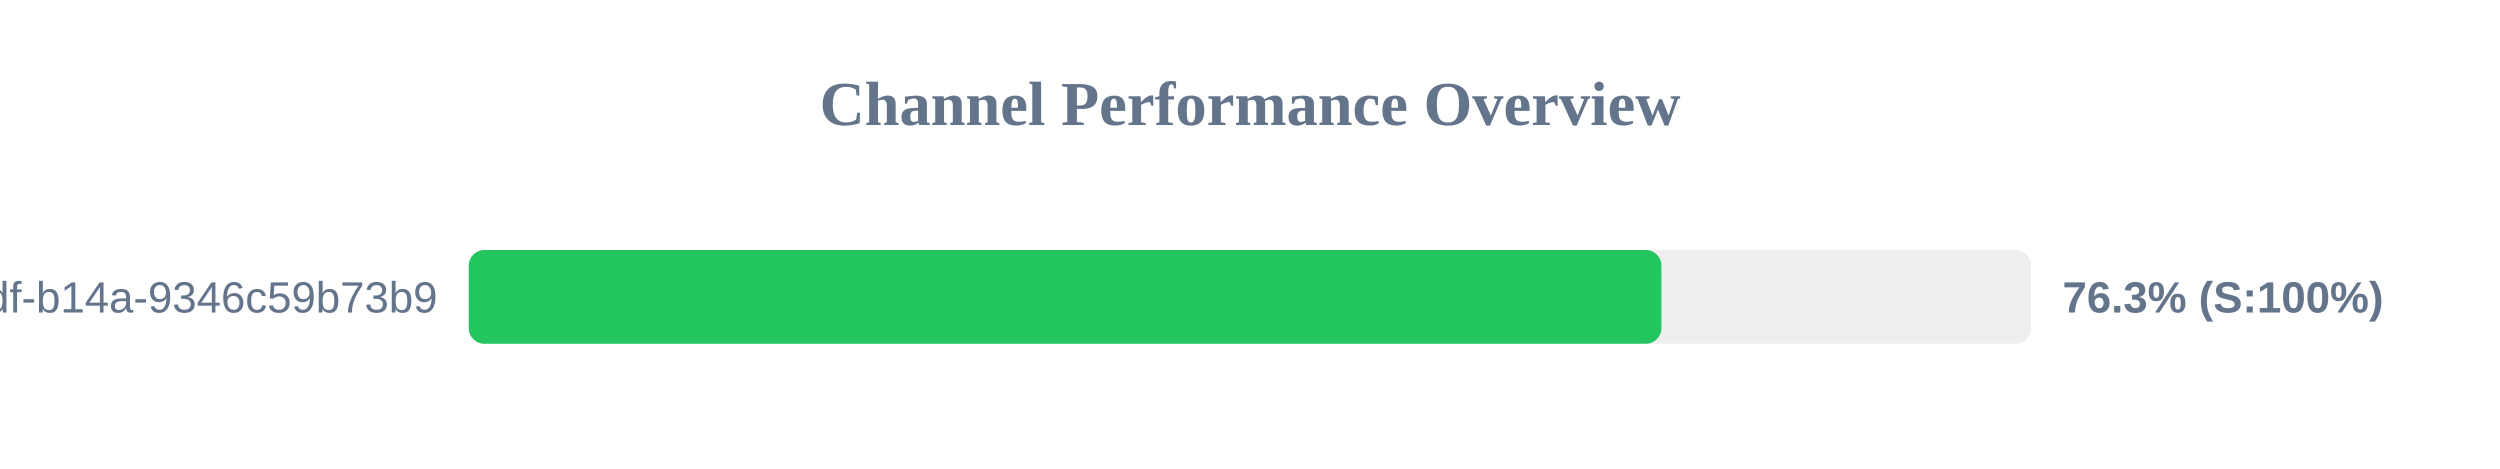
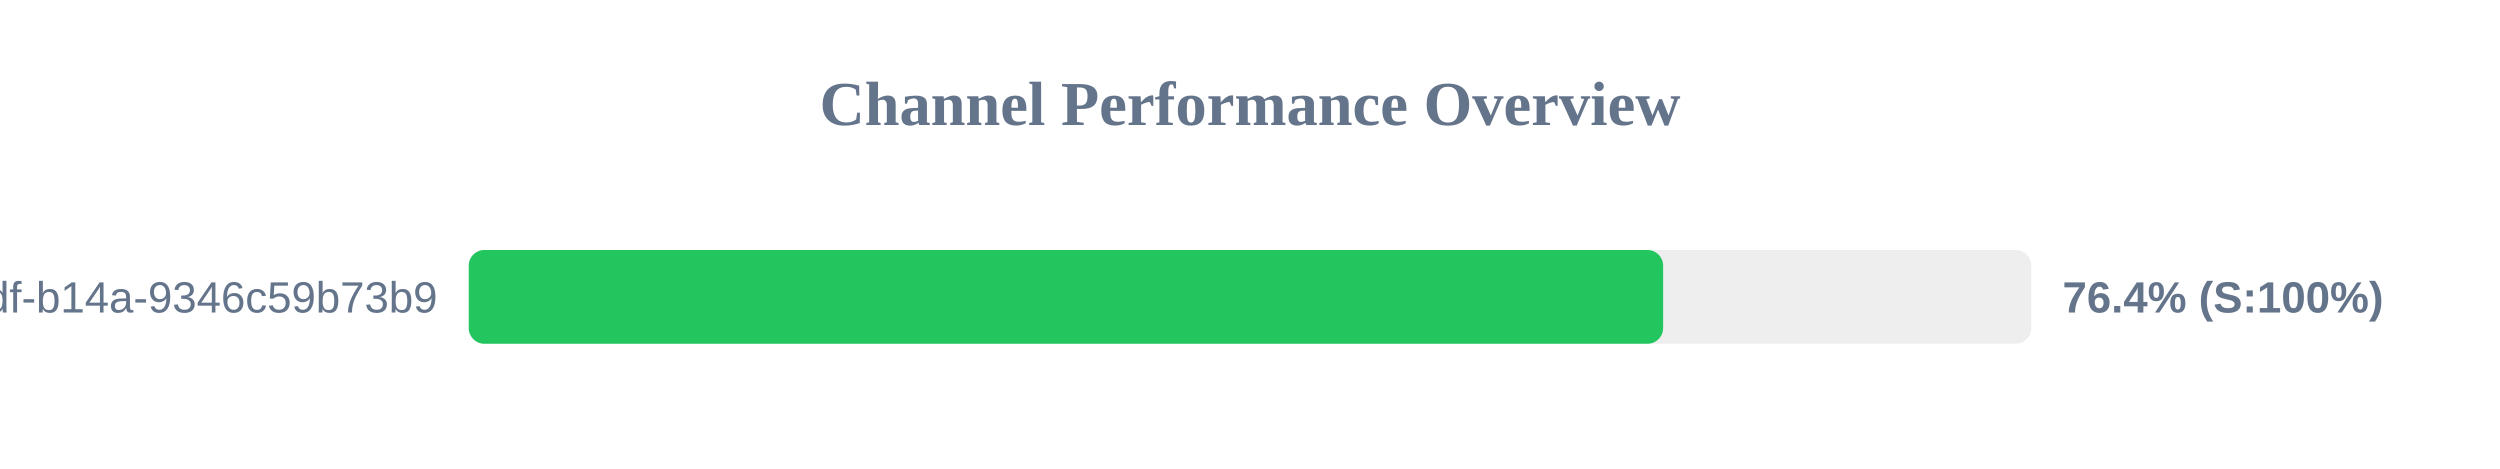
<svg xmlns="http://www.w3.org/2000/svg" width="800" height="150" version="1.1">
  <style>
        .row { font: 14px Arial; fill: #64748b; }
        .score { font: bold 14px Arial; fill: #64748b; }
    </style>
  <text x="400" y="40" text-anchor="middle" font-size="20px" font-weight="bold" fill="#64748b">Channel Performance Overview</text>
  <rect x="150" y="80" width="500" height="30" fill="#eee" rx="5" />
-   <rect x="150" y="80" width="381.65" height="30" fill="#22c55e" rx="5" />
+   <rect x="150" y="80" width="382.2" height="30" fill="#22c55e" rx="5" />
  <text x="140" y="100" text-anchor="end" class="row">?uuid=55ca7a9e-cf90-49df-b14a-9346c59b73b9</text>
-   <text x="660" y="100" text-anchor="start" class="score">76.3% (S:100%)</text>
+   <text x="660" y="100" text-anchor="start" class="score">76.4% (S:100%)</text>
</svg>
